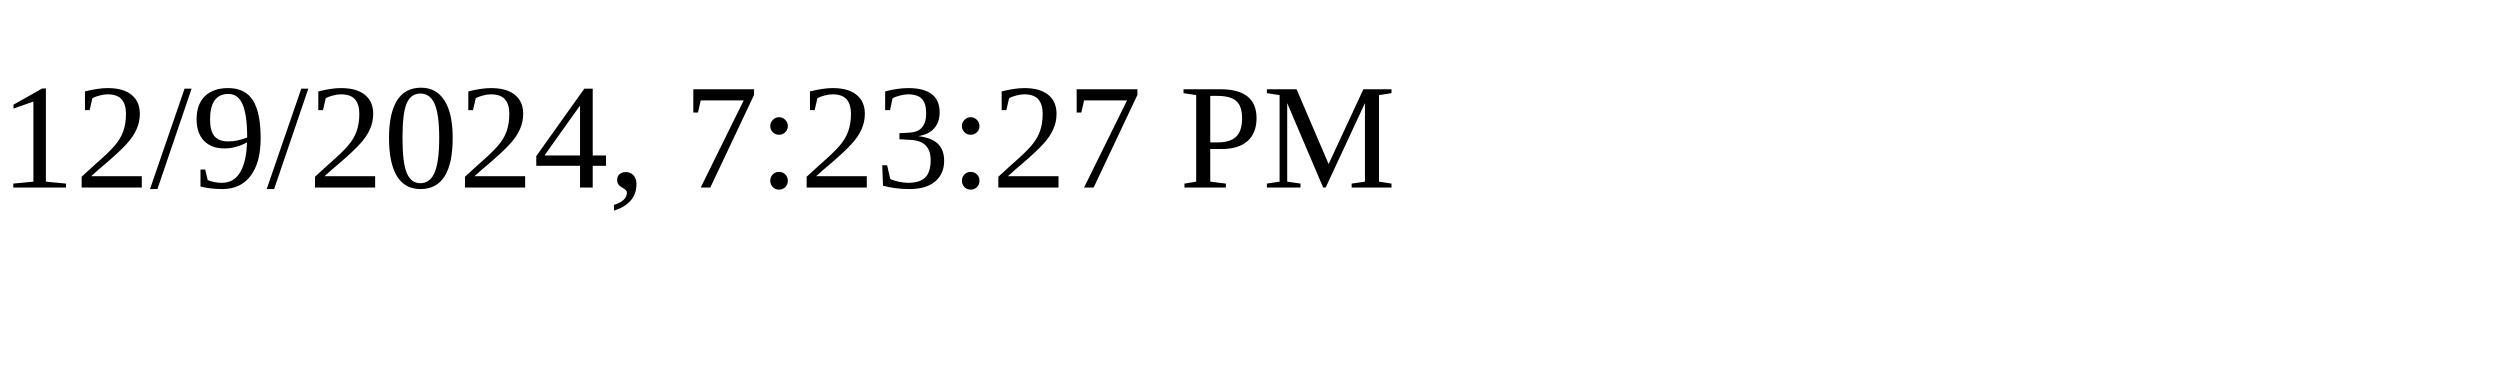
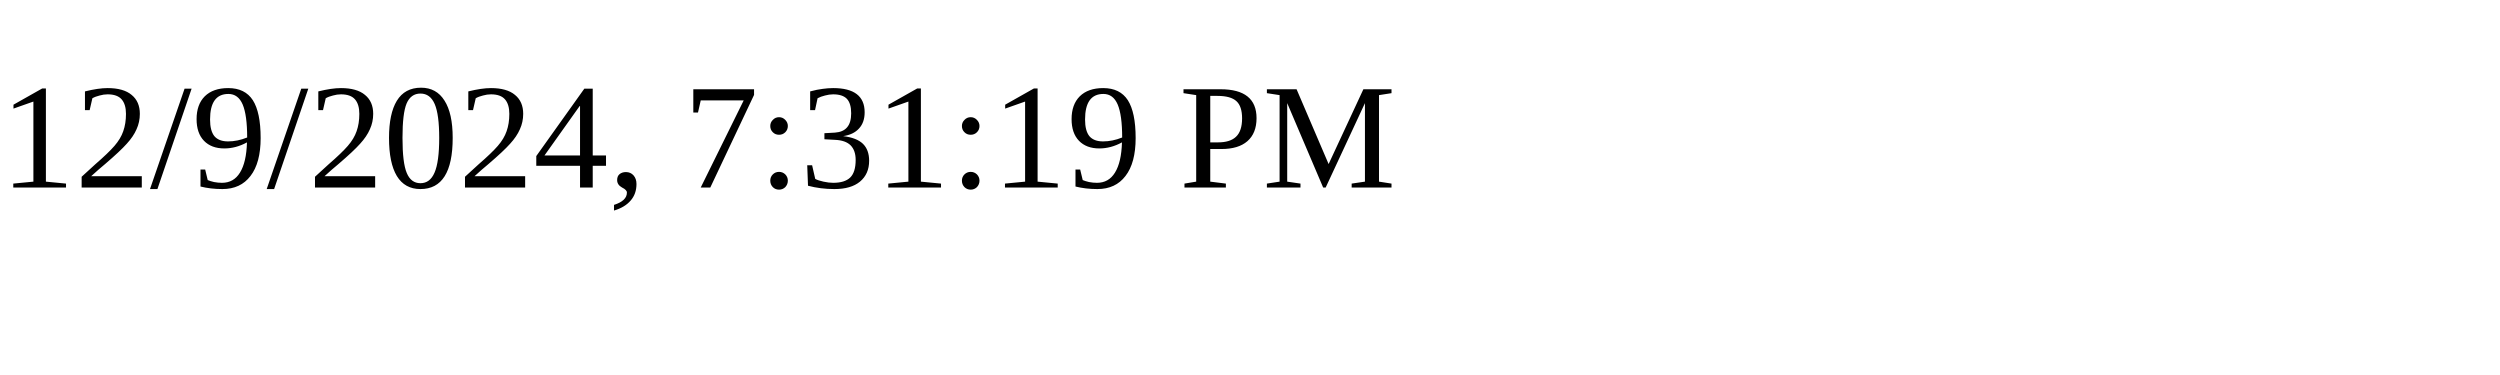
<svg xmlns="http://www.w3.org/2000/svg" height="30" width="200">
-   <text x="0" y="15">12/9/2024, 7:23:27 PM</text>
+   <text x="0" y="15">12/9/2024, 7:31:19 PM</text>
</svg>
